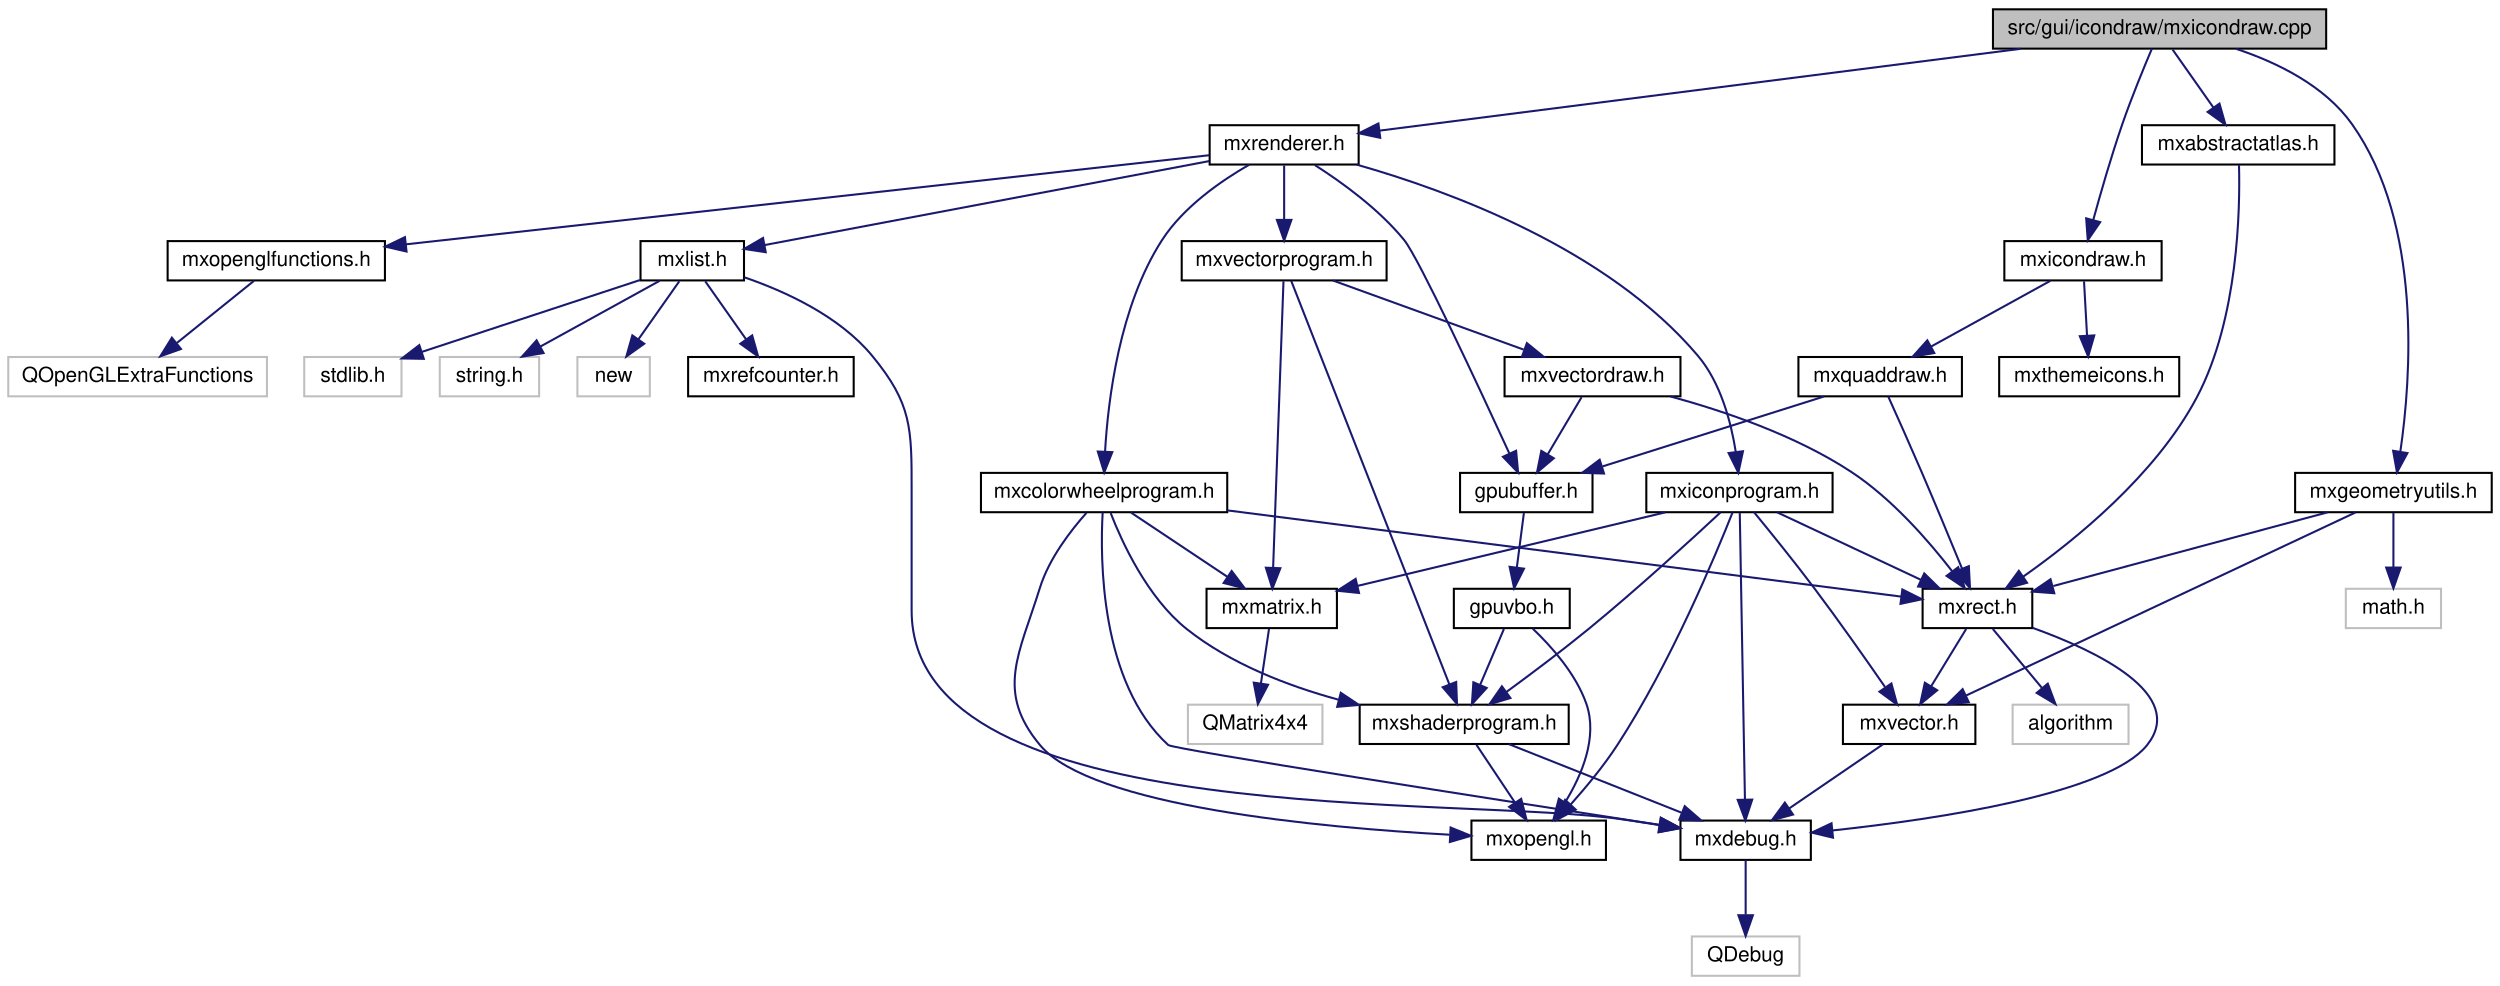
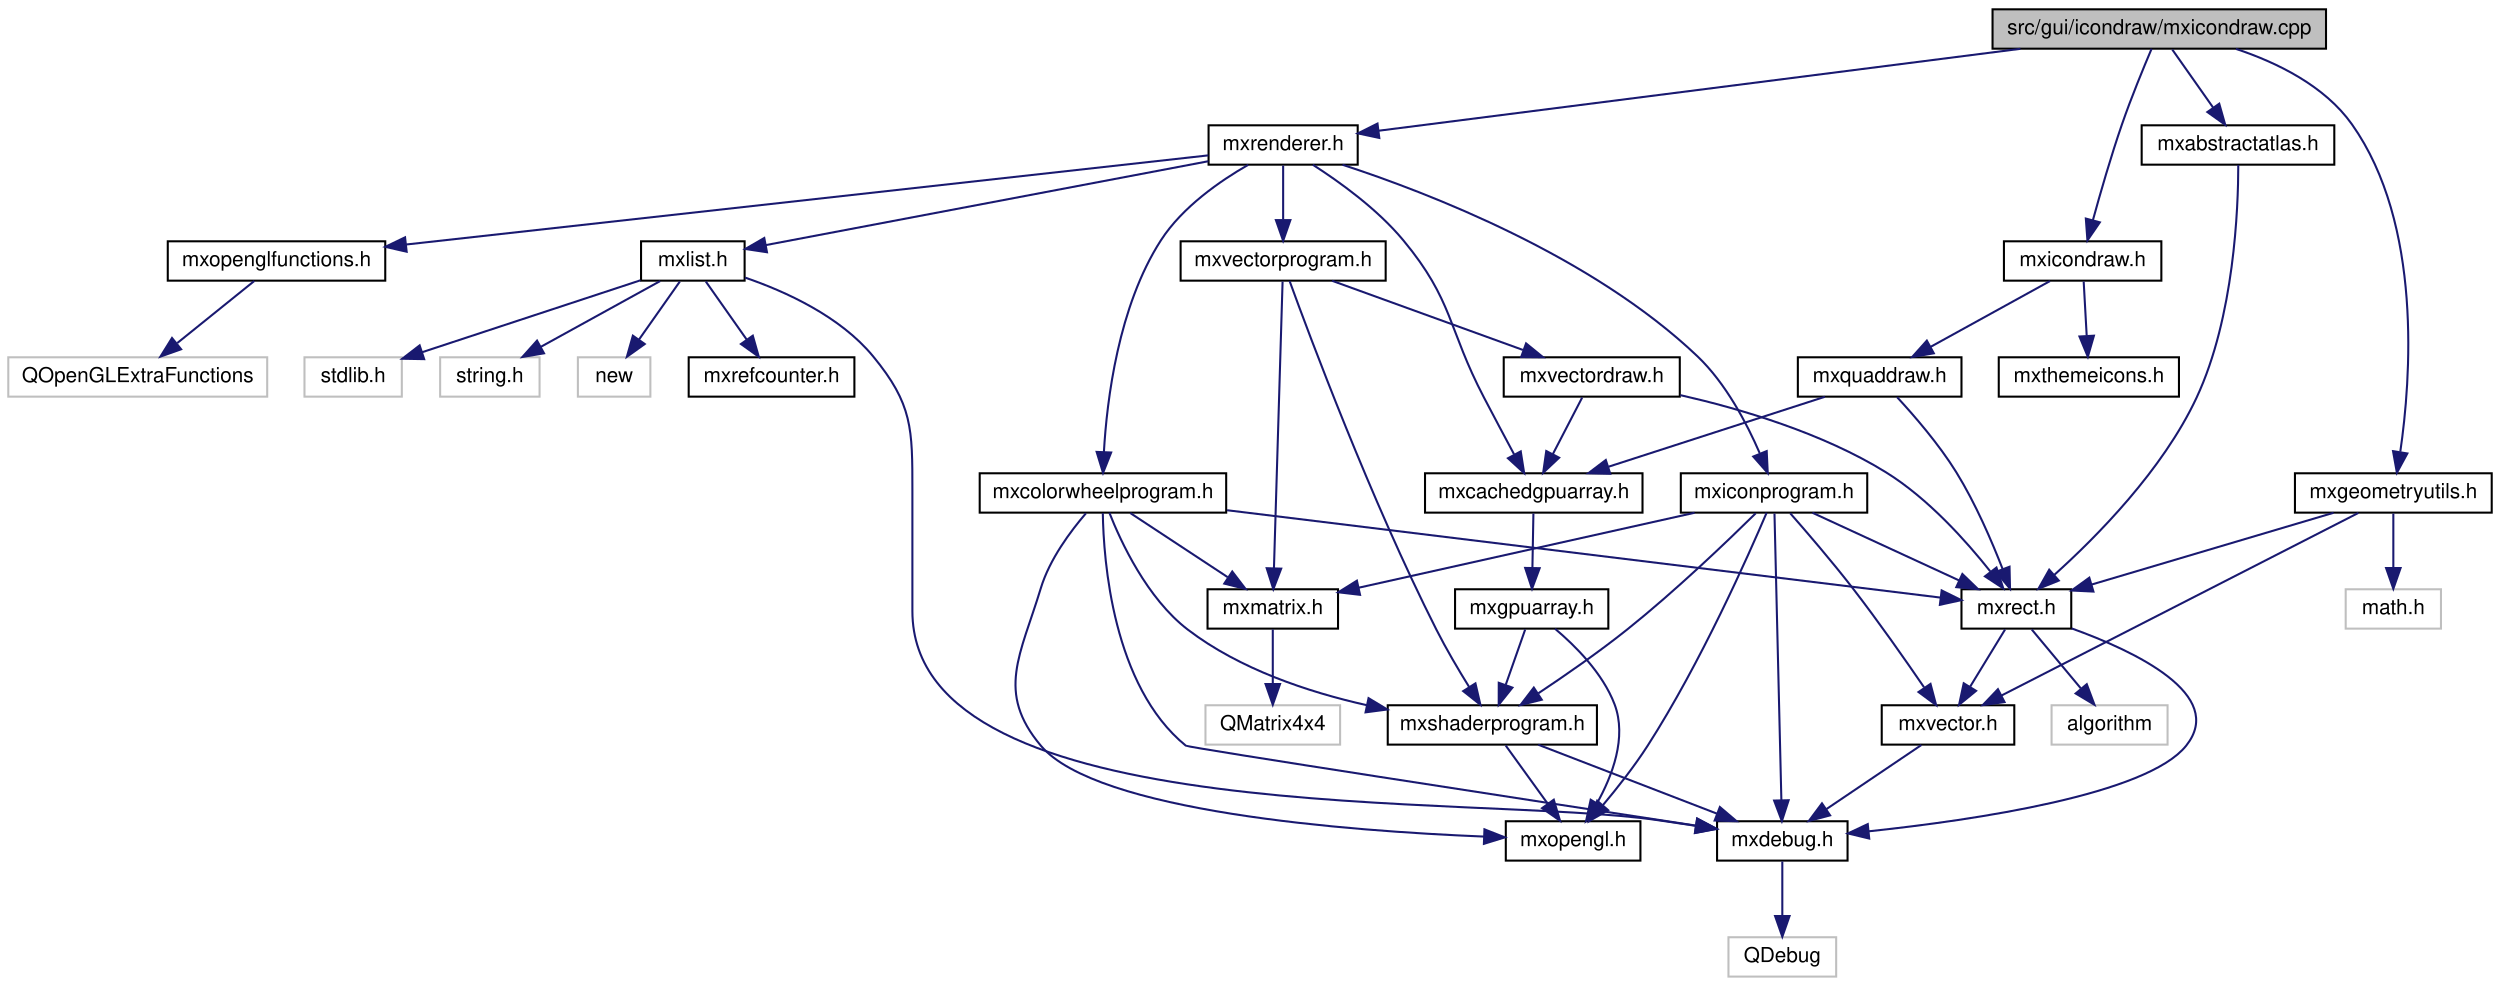
- <svg xmlns="http://www.w3.org/2000/svg" xmlns:xlink="http://www.w3.org/1999/xlink" width="1208pt" height="476pt" viewBox="0.00 0.00 1208.00 476.00">
+ <svg xmlns="http://www.w3.org/2000/svg" xmlns:xlink="http://www.w3.org/1999/xlink" width="1207pt" height="476pt" viewBox="0.00 0.00 1207.00 476.00">
  <g id="graph0" class="graph" transform="scale(1 1) rotate(0) translate(4 472)">
    <g id="node1" class="node">
      <g id="a_node1">
        <a xlink:title=" ">
-           <polygon fill="#bfbfbf" stroke="black" points="959,-448.5 959,-467.5 1120,-467.5 1120,-448.5 959,-448.5" />
-           <text text-anchor="middle" x="1039.5" y="-455.5" font-family="Helvetica,sans-Serif" font-size="10.00">src/gui/icondraw/mxicondraw.cpp</text>
+           <polygon fill="#bfbfbf" stroke="black" points="958,-448.5 958,-467.5 1119,-467.5 1119,-448.5 958,-448.5" />
+           <text text-anchor="middle" x="1038.5" y="-455.5" font-family="Helvetica,sans-Serif" font-size="10.00">src/gui/icondraw/mxicondraw.cpp</text>
        </a>
      </g>
    </g>
    <g id="node2" class="node">
      <g id="a_node2">
        <a xlink:href="mxicondraw_8h.html" target="_top" xlink:title=" ">
-           <polygon fill="none" stroke="black" points="964.5,-336.5 964.5,-355.5 1040.5,-355.5 1040.5,-336.5 964.5,-336.5" />
-           <text text-anchor="middle" x="1002.5" y="-343.5" font-family="Helvetica,sans-Serif" font-size="10.00">mxicondraw.h</text>
+           <polygon fill="none" stroke="black" points="963.5,-336.5 963.5,-355.5 1039.5,-355.5 1039.5,-336.5 963.5,-336.5" />
+           <text text-anchor="middle" x="1001.5" y="-343.5" font-family="Helvetica,sans-Serif" font-size="10.00">mxicondraw.h</text>
        </a>
      </g>
    </g>
    <g id="edge1" class="edge">
-       <path fill="none" stroke="midnightblue" d="M1035.8,-448.47C1031.98,-439.48 1025.95,-424.88 1021.5,-412 1016.16,-396.55 1011.02,-378.7 1007.43,-365.62" />
-       <polygon fill="midnightblue" stroke="midnightblue" points="1010.8,-364.66 1004.81,-355.92 1004.04,-366.48 1010.8,-364.66" />
+       <path fill="none" stroke="midnightblue" d="M1034.8,-448.47C1030.98,-439.48 1024.95,-424.88 1020.5,-412 1015.16,-396.55 1010.02,-378.7 1006.43,-365.62" />
+       <polygon fill="midnightblue" stroke="midnightblue" points="1009.8,-364.66 1003.81,-355.92 1003.04,-366.48 1009.8,-364.66" />
    </g>
    <g id="node14" class="node">
      <g id="a_node14">
        <a xlink:href="mxgeometryutils_8h.html" target="_top" xlink:title=" ">
-           <polygon fill="none" stroke="black" points="1105,-224.5 1105,-243.5 1200,-243.5 1200,-224.5 1105,-224.5" />
-           <text text-anchor="middle" x="1152.5" y="-231.5" font-family="Helvetica,sans-Serif" font-size="10.00">mxgeometryutils.h</text>
+           <polygon fill="none" stroke="black" points="1104,-224.5 1104,-243.5 1199,-243.5 1199,-224.5 1104,-224.5" />
+           <text text-anchor="middle" x="1151.5" y="-231.5" font-family="Helvetica,sans-Serif" font-size="10.00">mxgeometryutils.h</text>
        </a>
      </g>
    </g>
    <g id="edge16" class="edge">
-       <path fill="none" stroke="midnightblue" d="M1076.51,-448.4C1096.34,-441.81 1119.33,-430.59 1132.5,-412 1166.71,-363.71 1160.95,-288.71 1155.86,-253.92" />
-       <polygon fill="midnightblue" stroke="midnightblue" points="1159.27,-253.07 1154.22,-243.75 1152.36,-254.18 1159.27,-253.07" />
+       <path fill="none" stroke="midnightblue" d="M1075.51,-448.4C1095.34,-441.81 1118.33,-430.59 1131.5,-412 1165.71,-363.71 1159.95,-288.71 1154.86,-253.92" />
+       <polygon fill="midnightblue" stroke="midnightblue" points="1158.27,-253.07 1153.22,-243.75 1151.36,-254.18 1158.27,-253.07" />
    </g>
    <g id="node16" class="node">
      <g id="a_node16">
        <a xlink:href="mxrenderer_8h.html" target="_top" xlink:title=" ">
-           <polygon fill="none" stroke="black" points="580.5,-392.5 580.5,-411.5 652.5,-411.5 652.5,-392.5 580.5,-392.5" />
-           <text text-anchor="middle" x="616.5" y="-399.5" font-family="Helvetica,sans-Serif" font-size="10.00">mxrenderer.h</text>
+           <polygon fill="none" stroke="black" points="579.5,-392.5 579.5,-411.5 651.5,-411.5 651.5,-392.5 579.5,-392.5" />
+           <text text-anchor="middle" x="615.5" y="-399.5" font-family="Helvetica,sans-Serif" font-size="10.00">mxrenderer.h</text>
        </a>
      </g>
    </g>
    <g id="edge20" class="edge">
-       <path fill="none" stroke="midnightblue" d="M972.47,-448.44C885.92,-437.39 737.54,-418.45 662.64,-408.89" />
-       <polygon fill="midnightblue" stroke="midnightblue" points="662.93,-405.4 652.57,-407.6 662.05,-412.34 662.93,-405.4" />
+       <path fill="none" stroke="midnightblue" d="M971.47,-448.44C884.92,-437.39 736.54,-418.45 661.64,-408.89" />
+       <polygon fill="midnightblue" stroke="midnightblue" points="661.93,-405.4 651.57,-407.6 661.05,-412.34 661.93,-405.4" />
    </g>
    <g id="node30" class="node">
      <g id="a_node30">
        <a xlink:href="mxabstractatlas_8h.html" target="_top" xlink:title=" ">
-           <polygon fill="none" stroke="black" points="1031,-392.5 1031,-411.5 1124,-411.5 1124,-392.5 1031,-392.5" />
-           <text text-anchor="middle" x="1077.5" y="-399.5" font-family="Helvetica,sans-Serif" font-size="10.00">mxabstractatlas.h</text>
+           <polygon fill="none" stroke="black" points="1030,-392.5 1030,-411.5 1123,-411.5 1123,-392.5 1030,-392.5" />
+           <text text-anchor="middle" x="1076.5" y="-399.5" font-family="Helvetica,sans-Serif" font-size="10.00">mxabstractatlas.h</text>
        </a>
      </g>
    </g>
    <g id="edge50" class="edge">
-       <path fill="none" stroke="midnightblue" d="M1045.77,-448.08C1051.14,-440.46 1059.02,-429.26 1065.58,-419.94" />
-       <polygon fill="midnightblue" stroke="midnightblue" points="1068.45,-421.94 1071.34,-411.75 1062.72,-417.91 1068.45,-421.94" />
+       <path fill="none" stroke="midnightblue" d="M1044.77,-448.08C1050.14,-440.46 1058.02,-429.26 1064.58,-419.94" />
+       <polygon fill="midnightblue" stroke="midnightblue" points="1067.45,-421.94 1070.34,-411.75 1061.72,-417.91 1067.45,-421.94" />
    </g>
    <g id="node3" class="node">
      <g id="a_node3">
        <a xlink:href="mxquaddraw_8h.html" target="_top" xlink:title=" ">
-           <polygon fill="none" stroke="black" points="865,-280.5 865,-299.5 944,-299.5 944,-280.5 865,-280.5" />
-           <text text-anchor="middle" x="904.5" y="-287.5" font-family="Helvetica,sans-Serif" font-size="10.00">mxquaddraw.h</text>
+           <polygon fill="none" stroke="black" points="864,-280.5 864,-299.5 943,-299.5 943,-280.5 864,-280.5" />
+           <text text-anchor="middle" x="903.5" y="-287.5" font-family="Helvetica,sans-Serif" font-size="10.00">mxquaddraw.h</text>
        </a>
      </g>
    </g>
    <g id="edge2" class="edge">
-       <path fill="none" stroke="midnightblue" d="M986.75,-336.32C971.18,-327.74 947.12,-314.49 929.04,-304.52" />
-       <polygon fill="midnightblue" stroke="midnightblue" points="930.65,-301.42 920.21,-299.65 927.28,-307.55 930.65,-301.42" />
+       <path fill="none" stroke="midnightblue" d="M985.75,-336.32C970.18,-327.74 946.12,-314.49 928.04,-304.52" />
+       <polygon fill="midnightblue" stroke="midnightblue" points="929.65,-301.42 919.21,-299.65 926.28,-307.55 929.65,-301.42" />
    </g>
    <g id="node13" class="node">
      <g id="a_node13">
        <a xlink:href="mxthemeicons_8h.html" target="_top" xlink:title=" ">
-           <polygon fill="none" stroke="black" points="962,-280.5 962,-299.5 1049,-299.5 1049,-280.5 962,-280.5" />
-           <text text-anchor="middle" x="1005.5" y="-287.5" font-family="Helvetica,sans-Serif" font-size="10.00">mxthemeicons.h</text>
+           <polygon fill="none" stroke="black" points="961,-280.5 961,-299.5 1048,-299.5 1048,-280.5 961,-280.5" />
+           <text text-anchor="middle" x="1004.5" y="-287.5" font-family="Helvetica,sans-Serif" font-size="10.00">mxthemeicons.h</text>
        </a>
      </g>
    </g>
    <g id="edge15" class="edge">
-       <path fill="none" stroke="midnightblue" d="M1003,-336.08C1003.39,-329.01 1003.95,-318.86 1004.45,-309.99" />
-       <polygon fill="midnightblue" stroke="midnightblue" points="1007.95,-309.93 1005.01,-299.75 1000.96,-309.54 1007.95,-309.93" />
+       <path fill="none" stroke="midnightblue" d="M1002,-336.08C1002.39,-329.01 1002.95,-318.86 1003.45,-309.99" />
+       <polygon fill="midnightblue" stroke="midnightblue" points="1006.95,-309.93 1004.01,-299.75 999.96,-309.54 1006.95,-309.93" />
    </g>
    <g id="node4" class="node">
      <g id="a_node4">
-         <a xlink:href="gpubuffer_8h.html" target="_top" xlink:title=" ">
-           <polygon fill="none" stroke="black" points="701.5,-224.5 701.5,-243.5 765.5,-243.5 765.5,-224.5 701.5,-224.5" />
-           <text text-anchor="middle" x="733.5" y="-231.5" font-family="Helvetica,sans-Serif" font-size="10.00">gpubuffer.h</text>
+         <a xlink:href="mxcachedgpuarray_8h.html" target="_top" xlink:title=" ">
+           <polygon fill="none" stroke="black" points="684,-224.5 684,-243.5 789,-243.5 789,-224.5 684,-224.5" />
+           <text text-anchor="middle" x="736.5" y="-231.5" font-family="Helvetica,sans-Serif" font-size="10.00">mxcachedgpuarray.h</text>
        </a>
      </g>
    </g>
    <g id="edge3" class="edge">
-       <path fill="none" stroke="midnightblue" d="M877.4,-280.44C848.51,-271.32 802.58,-256.81 770.39,-246.65" />
-       <polygon fill="midnightblue" stroke="midnightblue" points="771.06,-243.19 760.47,-243.52 768.95,-249.87 771.06,-243.19" />
+       <path fill="none" stroke="midnightblue" d="M877.04,-280.44C848.82,-271.32 803.96,-256.81 772.53,-246.65" />
+       <polygon fill="midnightblue" stroke="midnightblue" points="773.43,-243.26 762.84,-243.52 771.28,-249.92 773.43,-243.26" />
    </g>
    <g id="node10" class="node">
      <g id="a_node10">
        <a xlink:href="mxrect_8h.html" target="_top" xlink:title=" ">
-           <polygon fill="none" stroke="black" points="925,-168.5 925,-187.5 978,-187.5 978,-168.5 925,-168.5" />
-           <text text-anchor="middle" x="951.5" y="-175.5" font-family="Helvetica,sans-Serif" font-size="10.00">mxrect.h</text>
+           <polygon fill="none" stroke="black" points="943,-168.5 943,-187.5 996,-187.5 996,-168.5 943,-168.5" />
+           <text text-anchor="middle" x="969.5" y="-175.5" font-family="Helvetica,sans-Serif" font-size="10.00">mxrect.h</text>
        </a>
      </g>
    </g>
    <g id="edge10" class="edge">
-       <path fill="none" stroke="midnightblue" d="M908.4,-280.4C912.47,-271.36 919.03,-256.72 924.5,-244 931.28,-228.23 938.75,-210.2 944.11,-197.14" />
-       <polygon fill="midnightblue" stroke="midnightblue" points="947.35,-198.44 947.9,-187.86 940.87,-195.79 947.35,-198.44" />
+       <path fill="none" stroke="midnightblue" d="M911.92,-280.24C919.97,-271.55 932.09,-257.59 940.5,-244 949.73,-229.07 957.65,-210.7 962.86,-197.3" />
+       <polygon fill="midnightblue" stroke="midnightblue" points="966.2,-198.38 966.44,-187.78 959.65,-195.91 966.2,-198.38" />
    </g>
    <g id="node5" class="node">
      <g id="a_node5">
-         <a xlink:href="gpuvbo_8h.html" target="_top" xlink:title=" ">
-           <polygon fill="none" stroke="black" points="698.5,-168.5 698.5,-187.5 754.5,-187.5 754.5,-168.5 698.5,-168.5" />
-           <text text-anchor="middle" x="726.5" y="-175.5" font-family="Helvetica,sans-Serif" font-size="10.00">gpuvbo.h</text>
+         <a xlink:href="mxgpuarray_8h.html" target="_top" xlink:title=" ">
+           <polygon fill="none" stroke="black" points="698.5,-168.5 698.5,-187.5 772.5,-187.5 772.5,-168.5 698.5,-168.5" />
+           <text text-anchor="middle" x="735.5" y="-175.5" font-family="Helvetica,sans-Serif" font-size="10.00">mxgpuarray.h</text>
        </a>
      </g>
    </g>
    <g id="edge4" class="edge">
-       <path fill="none" stroke="midnightblue" d="M732.34,-224.08C731.42,-216.93 730.08,-206.64 728.92,-197.69" />
-       <polygon fill="midnightblue" stroke="midnightblue" points="732.39,-197.22 727.63,-187.75 725.45,-198.12 732.39,-197.22" />
+       <path fill="none" stroke="midnightblue" d="M736.33,-224.08C736.2,-217.01 736.02,-206.86 735.85,-197.99" />
+       <polygon fill="midnightblue" stroke="midnightblue" points="739.35,-197.68 735.66,-187.75 732.35,-197.81 739.35,-197.68" />
    </g>
    <g id="node6" class="node">
      <g id="a_node6">
        <a xlink:href="mxopengl_8h.html" target="_top" xlink:title=" ">
-           <polygon fill="none" stroke="black" points="707,-56.5 707,-75.5 772,-75.5 772,-56.5 707,-56.5" />
-           <text text-anchor="middle" x="739.5" y="-63.5" font-family="Helvetica,sans-Serif" font-size="10.00">mxopengl.h</text>
+           <polygon fill="none" stroke="black" points="723,-56.5 723,-75.5 788,-75.5 788,-56.5 723,-56.5" />
+           <text text-anchor="middle" x="755.5" y="-63.5" font-family="Helvetica,sans-Serif" font-size="10.00">mxopengl.h</text>
        </a>
      </g>
    </g>
    <g id="edge5" class="edge">
-       <path fill="none" stroke="midnightblue" d="M736.66,-168.19C745.41,-159.87 757.4,-146.54 762.5,-132 768.18,-115.82 760.3,-97.4 752.26,-84.31" />
-       <polygon fill="midnightblue" stroke="midnightblue" points="755.05,-82.18 746.57,-75.83 749.23,-86.08 755.05,-82.18" />
+       <path fill="none" stroke="midnightblue" d="M746.77,-168.43C756.47,-160.27 769.78,-147.05 775.5,-132 781.58,-116.01 774.38,-97.31 766.97,-84.08" />
+       <polygon fill="midnightblue" stroke="midnightblue" points="769.95,-82.23 761.74,-75.53 763.98,-85.89 769.95,-82.23" />
    </g>
    <g id="node7" class="node">
      <g id="a_node7">
        <a xlink:href="mxshaderprogram_8h.html" target="_top" xlink:title=" ">
-           <polygon fill="none" stroke="black" points="653,-112.5 653,-131.5 754,-131.5 754,-112.5 653,-112.5" />
-           <text text-anchor="middle" x="703.5" y="-119.5" font-family="Helvetica,sans-Serif" font-size="10.00">mxshaderprogram.h</text>
+           <polygon fill="none" stroke="black" points="666,-112.5 666,-131.5 767,-131.5 767,-112.5 666,-112.5" />
+           <text text-anchor="middle" x="716.5" y="-119.5" font-family="Helvetica,sans-Serif" font-size="10.00">mxshaderprogram.h</text>
        </a>
      </g>
    </g>
    <g id="edge6" class="edge">
-       <path fill="none" stroke="midnightblue" d="M722.7,-168.08C719.59,-160.77 715.08,-150.18 711.21,-141.1" />
-       <polygon fill="midnightblue" stroke="midnightblue" points="714.37,-139.58 707.23,-131.75 707.93,-142.32 714.37,-139.58" />
+       <path fill="none" stroke="midnightblue" d="M732.36,-168.08C729.82,-160.85 726.14,-150.41 722.97,-141.4" />
+       <polygon fill="midnightblue" stroke="midnightblue" points="726.2,-140.02 719.58,-131.75 719.6,-142.35 726.2,-140.02" />
    </g>
    <g id="edge9" class="edge">
-       <path fill="none" stroke="midnightblue" d="M709.44,-112.08C714.48,-104.53 721.84,-93.49 728.01,-84.23" />
-       <polygon fill="midnightblue" stroke="midnightblue" points="731.03,-86.01 733.67,-75.75 725.21,-82.13 731.03,-86.01" />
+       <path fill="none" stroke="midnightblue" d="M722.94,-112.08C728.45,-104.46 736.53,-93.26 743.26,-83.94" />
+       <polygon fill="midnightblue" stroke="midnightblue" points="746.16,-85.91 749.18,-75.75 740.49,-81.81 746.16,-85.91" />
    </g>
    <g id="node8" class="node">
      <g id="a_node8">
        <a xlink:href="mxdebug_8h.html" target="_top" xlink:title=" ">
-           <polygon fill="none" stroke="black" points="808,-56.5 808,-75.5 871,-75.5 871,-56.5 808,-56.5" />
-           <text text-anchor="middle" x="839.5" y="-63.5" font-family="Helvetica,sans-Serif" font-size="10.00">mxdebug.h</text>
+           <polygon fill="none" stroke="black" points="825,-56.5 825,-75.5 888,-75.5 888,-56.5 825,-56.5" />
+           <text text-anchor="middle" x="856.5" y="-63.5" font-family="Helvetica,sans-Serif" font-size="10.00">mxdebug.h</text>
        </a>
      </g>
    </g>
    <g id="edge7" class="edge">
-       <path fill="none" stroke="midnightblue" d="M725.05,-112.44C747.53,-103.52 782.99,-89.44 808.48,-79.32" />
-       <polygon fill="midnightblue" stroke="midnightblue" points="810.05,-82.46 818.05,-75.52 807.47,-75.95 810.05,-82.46" />
+       <path fill="none" stroke="midnightblue" d="M738.68,-112.44C761.93,-103.48 798.65,-89.31 824.92,-79.18" />
+       <polygon fill="midnightblue" stroke="midnightblue" points="826.35,-82.38 834.42,-75.52 823.83,-75.85 826.35,-82.38" />
    </g>
    <g id="node9" class="node">
      <g id="a_node9">
        <a xlink:title=" ">
-           <polygon fill="none" stroke="#bfbfbf" points="813.5,-0.5 813.5,-19.5 865.5,-19.5 865.5,-0.5 813.5,-0.5" />
-           <text text-anchor="middle" x="839.5" y="-7.5" font-family="Helvetica,sans-Serif" font-size="10.00">QDebug</text>
+           <polygon fill="none" stroke="#bfbfbf" points="830.5,-0.5 830.5,-19.5 882.5,-19.5 882.5,-0.5 830.5,-0.5" />
+           <text text-anchor="middle" x="856.5" y="-7.5" font-family="Helvetica,sans-Serif" font-size="10.00">QDebug</text>
        </a>
      </g>
    </g>
    <g id="edge8" class="edge">
-       <path fill="none" stroke="midnightblue" d="M839.5,-56.08C839.5,-49.01 839.5,-38.86 839.5,-29.99" />
-       <polygon fill="midnightblue" stroke="midnightblue" points="843,-29.75 839.5,-19.75 836,-29.75 843,-29.75" />
+       <path fill="none" stroke="midnightblue" d="M856.5,-56.08C856.5,-49.01 856.5,-38.86 856.5,-29.99" />
+       <polygon fill="midnightblue" stroke="midnightblue" points="860,-29.75 856.5,-19.75 853,-29.75 860,-29.75" />
    </g>
    <g id="edge11" class="edge">
-       <path fill="none" stroke="midnightblue" d="M978.2,-168.6C1008.99,-157.52 1052.99,-136.53 1033.5,-112 1014.89,-88.57 932.77,-76.26 881.52,-70.73" />
-       <polygon fill="midnightblue" stroke="midnightblue" points="881.71,-67.23 871.4,-69.69 880.99,-74.2 881.71,-67.23" />
+       <path fill="none" stroke="midnightblue" d="M996.21,-168.59C1026.99,-157.51 1071.01,-136.52 1051.5,-112 1032.73,-88.41 949.8,-76.12 898.32,-70.66" />
+       <polygon fill="midnightblue" stroke="midnightblue" points="898.46,-67.15 888.16,-69.62 897.75,-74.12 898.46,-67.15" />
    </g>
    <g id="node11" class="node">
      <g id="a_node11">
        <a xlink:href="mxvector_8h.html" target="_top" xlink:title=" ">
-           <polygon fill="none" stroke="black" points="886.5,-112.5 886.5,-131.5 950.5,-131.5 950.5,-112.5 886.5,-112.5" />
-           <text text-anchor="middle" x="918.5" y="-119.5" font-family="Helvetica,sans-Serif" font-size="10.00">mxvector.h</text>
+           <polygon fill="none" stroke="black" points="904.5,-112.5 904.5,-131.5 968.5,-131.5 968.5,-112.5 904.5,-112.5" />
+           <text text-anchor="middle" x="936.5" y="-119.5" font-family="Helvetica,sans-Serif" font-size="10.00">mxvector.h</text>
        </a>
      </g>
    </g>
    <g id="edge12" class="edge">
-       <path fill="none" stroke="midnightblue" d="M946.05,-168.08C941.49,-160.61 934.83,-149.72 929.21,-140.52" />
-       <polygon fill="midnightblue" stroke="midnightblue" points="932.05,-138.46 923.85,-131.75 926.08,-142.11 932.05,-138.46" />
+       <path fill="none" stroke="midnightblue" d="M964.05,-168.08C959.49,-160.61 952.83,-149.72 947.21,-140.52" />
+       <polygon fill="midnightblue" stroke="midnightblue" points="950.05,-138.46 941.85,-131.75 944.08,-142.11 950.05,-138.46" />
    </g>
    <g id="node12" class="node">
      <g id="a_node12">
        <a xlink:title=" ">
-           <polygon fill="none" stroke="#bfbfbf" points="968.5,-112.5 968.5,-131.5 1024.5,-131.5 1024.5,-112.5 968.5,-112.5" />
-           <text text-anchor="middle" x="996.5" y="-119.5" font-family="Helvetica,sans-Serif" font-size="10.00">algorithm</text>
+           <polygon fill="none" stroke="#bfbfbf" points="986.5,-112.5 986.5,-131.5 1042.5,-131.5 1042.5,-112.5 986.5,-112.5" />
+           <text text-anchor="middle" x="1014.5" y="-119.5" font-family="Helvetica,sans-Serif" font-size="10.00">algorithm</text>
        </a>
      </g>
    </g>
    <g id="edge14" class="edge">
-       <path fill="none" stroke="midnightblue" d="M958.93,-168.08C965.35,-160.38 974.81,-149.03 982.62,-139.65" />
-       <polygon fill="midnightblue" stroke="midnightblue" points="985.49,-141.67 989.21,-131.75 980.12,-137.19 985.49,-141.67" />
+       <path fill="none" stroke="midnightblue" d="M976.93,-168.08C983.35,-160.38 992.81,-149.03 1000.62,-139.65" />
+       <polygon fill="midnightblue" stroke="midnightblue" points="1003.49,-141.67 1007.21,-131.75 998.12,-137.19 1003.49,-141.67" />
    </g>
    <g id="edge13" class="edge">
-       <path fill="none" stroke="midnightblue" d="M905.81,-112.32C893.6,-103.98 874.92,-91.21 860.5,-81.35" />
-       <polygon fill="midnightblue" stroke="midnightblue" points="862.39,-78.41 852.16,-75.65 858.44,-84.19 862.39,-78.41" />
+       <path fill="none" stroke="midnightblue" d="M923.65,-112.32C911.28,-103.98 892.37,-91.21 877.76,-81.35" />
+       <polygon fill="midnightblue" stroke="midnightblue" points="879.57,-78.35 869.32,-75.65 875.65,-84.15 879.57,-78.35" />
    </g>
    <g id="edge18" class="edge">
-       <path fill="none" stroke="midnightblue" d="M1120.65,-224.44C1084.63,-214.77 1026.07,-199.03 988.17,-188.85" />
-       <polygon fill="midnightblue" stroke="midnightblue" points="988.63,-185.35 978.06,-186.14 986.81,-192.11 988.63,-185.35" />
+       <path fill="none" stroke="midnightblue" d="M1122.66,-224.44C1091.01,-215.05 1040.13,-199.95 1005.78,-189.77" />
+       <polygon fill="midnightblue" stroke="midnightblue" points="1006.71,-186.39 996.13,-186.9 1004.72,-193.1 1006.71,-186.39" />
    </g>
    <g id="edge17" class="edge">
-       <path fill="none" stroke="midnightblue" d="M1134.14,-224.37C1093.21,-205.13 994.33,-158.65 946.01,-135.93" />
-       <polygon fill="midnightblue" stroke="midnightblue" points="947.32,-132.68 936.78,-131.59 944.34,-139.01 947.32,-132.68" />
+       <path fill="none" stroke="midnightblue" d="M1134.63,-224.37C1097.19,-205.21 1006.93,-159.04 962.33,-136.22" />
+       <polygon fill="midnightblue" stroke="midnightblue" points="963.79,-133.03 953.29,-131.59 960.6,-139.26 963.79,-133.03" />
    </g>
    <g id="node15" class="node">
      <g id="a_node15">
        <a xlink:title=" ">
-           <polygon fill="none" stroke="#bfbfbf" points="1129.5,-168.5 1129.5,-187.5 1175.5,-187.5 1175.5,-168.5 1129.5,-168.5" />
-           <text text-anchor="middle" x="1152.5" y="-175.5" font-family="Helvetica,sans-Serif" font-size="10.00">math.h</text>
+           <polygon fill="none" stroke="#bfbfbf" points="1128.5,-168.5 1128.5,-187.5 1174.5,-187.5 1174.5,-168.5 1128.5,-168.5" />
+           <text text-anchor="middle" x="1151.5" y="-175.5" font-family="Helvetica,sans-Serif" font-size="10.00">math.h</text>
        </a>
      </g>
    </g>
    <g id="edge19" class="edge">
-       <path fill="none" stroke="midnightblue" d="M1152.5,-224.08C1152.5,-217.01 1152.5,-206.86 1152.5,-197.99" />
-       <polygon fill="midnightblue" stroke="midnightblue" points="1156,-197.75 1152.5,-187.75 1149,-197.75 1156,-197.75" />
+       <path fill="none" stroke="midnightblue" d="M1151.5,-224.08C1151.5,-217.01 1151.5,-206.86 1151.5,-197.99" />
+       <polygon fill="midnightblue" stroke="midnightblue" points="1155,-197.75 1151.5,-187.75 1148,-197.75 1155,-197.75" />
    </g>
    <g id="edge42" class="edge">
-       <path fill="none" stroke="midnightblue" d="M631.39,-392.2C644.13,-384.08 662.28,-371.03 674.5,-356 681.52,-347.36 710.75,-284.6 725.26,-253.03" />
-       <polygon fill="midnightblue" stroke="midnightblue" points="728.58,-254.19 729.56,-243.64 722.21,-251.28 728.58,-254.19" />
+       <path fill="none" stroke="midnightblue" d="M629.82,-392.46C642.53,-384.32 660.97,-371.11 673.5,-356 697.74,-326.78 694.9,-313.64 712.5,-280 717.23,-270.96 722.56,-260.95 726.99,-252.67" />
+       <polygon fill="midnightblue" stroke="midnightblue" points="730.21,-254.07 731.86,-243.61 724.05,-250.76 730.21,-254.07" />
    </g>
    <g id="node17" class="node">
      <g id="a_node17">
        <a xlink:href="mxopenglfunctions_8h.html" target="_top" xlink:title=" ">
          <polygon fill="none" stroke="black" points="77,-336.5 77,-355.5 182,-355.5 182,-336.5 77,-336.5" />
          <text text-anchor="middle" x="129.5" y="-343.5" font-family="Helvetica,sans-Serif" font-size="10.00">mxopenglfunctions.h</text>
        </a>
      </g>
    </g>
    <g id="edge21" class="edge">
-       <path fill="none" stroke="midnightblue" d="M580.29,-396.99C497.84,-387.84 295.27,-365.38 192.09,-353.94" />
-       <polygon fill="midnightblue" stroke="midnightblue" points="192.44,-350.46 182.12,-352.83 191.67,-357.42 192.44,-350.46" />
+       <path fill="none" stroke="midnightblue" d="M579.37,-396.99C497.08,-387.84 294.93,-365.38 191.96,-353.94" />
+       <polygon fill="midnightblue" stroke="midnightblue" points="192.34,-350.46 182.01,-352.83 191.56,-357.42 192.34,-350.46" />
    </g>
    <g id="node19" class="node">
      <g id="a_node19">
        <a xlink:href="mxcolorwheelprogram_8h.html" target="_top" xlink:title=" ">
-           <polygon fill="none" stroke="black" points="470,-224.5 470,-243.5 589,-243.5 589,-224.5 470,-224.5" />
-           <text text-anchor="middle" x="529.5" y="-231.5" font-family="Helvetica,sans-Serif" font-size="10.00">mxcolorwheelprogram.h</text>
+           <polygon fill="none" stroke="black" points="469,-224.5 469,-243.5 588,-243.5 588,-224.5 469,-224.5" />
+           <text text-anchor="middle" x="528.5" y="-231.5" font-family="Helvetica,sans-Serif" font-size="10.00">mxcolorwheelprogram.h</text>
        </a>
      </g>
    </g>
    <g id="edge23" class="edge">
-       <path fill="none" stroke="midnightblue" d="M599.65,-392.44C586.19,-384.72 567.91,-372.13 557.5,-356 536.91,-324.11 531.4,-278.86 529.96,-253.71" />
-       <polygon fill="midnightblue" stroke="midnightblue" points="533.46,-253.53 529.55,-243.68 526.46,-253.82 533.46,-253.53" />
+       <path fill="none" stroke="midnightblue" d="M598.65,-392.44C585.19,-384.72 566.91,-372.13 556.5,-356 535.91,-324.11 530.4,-278.86 528.96,-253.71" />
+       <polygon fill="midnightblue" stroke="midnightblue" points="532.46,-253.53 528.55,-243.68 525.46,-253.82 532.46,-253.53" />
    </g>
    <g id="node22" class="node">
      <g id="a_node22">
        <a xlink:href="mxvectorprogram_8h.html" target="_top" xlink:title=" ">
-           <polygon fill="none" stroke="black" points="567,-336.5 567,-355.5 666,-355.5 666,-336.5 567,-336.5" />
-           <text text-anchor="middle" x="616.5" y="-343.5" font-family="Helvetica,sans-Serif" font-size="10.00">mxvectorprogram.h</text>
+           <polygon fill="none" stroke="black" points="566,-336.5 566,-355.5 665,-355.5 665,-336.5 566,-336.5" />
+           <text text-anchor="middle" x="615.5" y="-343.5" font-family="Helvetica,sans-Serif" font-size="10.00">mxvectorprogram.h</text>
        </a>
      </g>
    </g>
    <g id="edge30" class="edge">
-       <path fill="none" stroke="midnightblue" d="M616.5,-392.08C616.5,-385.01 616.5,-374.86 616.5,-365.99" />
-       <polygon fill="midnightblue" stroke="midnightblue" points="620,-365.75 616.5,-355.75 613,-365.75 620,-365.75" />
+       <path fill="none" stroke="midnightblue" d="M615.5,-392.08C615.5,-385.01 615.5,-374.86 615.5,-365.99" />
+       <polygon fill="midnightblue" stroke="midnightblue" points="619,-365.75 615.5,-355.75 612,-365.75 619,-365.75" />
    </g>
    <g id="node24" class="node">
      <g id="a_node24">
        <a xlink:href="mxlist_8h.html" target="_top" xlink:title=" ">
          <polygon fill="none" stroke="black" points="305.5,-336.5 305.5,-355.5 355.5,-355.5 355.5,-336.5 305.5,-336.5" />
          <text text-anchor="middle" x="330.5" y="-343.5" font-family="Helvetica,sans-Serif" font-size="10.00">mxlist.h</text>
        </a>
      </g>
    </g>
    <g id="edge36" class="edge">
-       <path fill="none" stroke="midnightblue" d="M580.28,-394.16C524.92,-383.71 419.98,-363.89 365.42,-353.59" />
-       <polygon fill="midnightblue" stroke="midnightblue" points="366,-350.14 355.52,-351.72 364.7,-357.02 366,-350.14" />
+       <path fill="none" stroke="midnightblue" d="M579.4,-394.16C524.38,-383.74 420.2,-364 365.71,-353.67" />
+       <polygon fill="midnightblue" stroke="midnightblue" points="366.3,-350.22 355.82,-351.8 364.99,-357.1 366.3,-350.22" />
    </g>
    <g id="node29" class="node">
      <g id="a_node29">
        <a xlink:href="mxiconprogram_8h.html" target="_top" xlink:title=" ">
-           <polygon fill="none" stroke="black" points="791.5,-224.5 791.5,-243.5 881.5,-243.5 881.5,-224.5 791.5,-224.5" />
-           <text text-anchor="middle" x="836.5" y="-231.5" font-family="Helvetica,sans-Serif" font-size="10.00">mxiconprogram.h</text>
+           <polygon fill="none" stroke="black" points="807.5,-224.5 807.5,-243.5 897.5,-243.5 897.5,-224.5 807.5,-224.5" />
+           <text text-anchor="middle" x="852.5" y="-231.5" font-family="Helvetica,sans-Serif" font-size="10.00">mxiconprogram.h</text>
        </a>
      </g>
    </g>
    <g id="edge43" class="edge">
-       <path fill="none" stroke="midnightblue" d="M651.48,-392.47C696.14,-379.8 772.85,-351.73 816.5,-300 827.55,-286.9 832.5,-267.75 834.72,-253.63" />
-       <polygon fill="midnightblue" stroke="midnightblue" points="838.2,-253.95 835.97,-243.59 831.26,-253.08 838.2,-253.95" />
+       <path fill="none" stroke="midnightblue" d="M644.15,-392.46C686.07,-378.76 764.63,-348.39 815.5,-300 829.29,-286.88 839.42,-267.46 845.56,-253.27" />
+       <polygon fill="midnightblue" stroke="midnightblue" points="848.96,-254.21 849.47,-243.62 842.47,-251.58 848.96,-254.21" />
    </g>
    <g id="node18" class="node">
      <g id="a_node18">
        <a xlink:title=" ">
          <polygon fill="none" stroke="#bfbfbf" points="0,-280.5 0,-299.5 125,-299.5 125,-280.5 0,-280.5" />
          <text text-anchor="middle" x="62.5" y="-287.5" font-family="Helvetica,sans-Serif" font-size="10.00">QOpenGLExtraFunctions</text>
        </a>
      </g>
    </g>
    <g id="edge22" class="edge">
      <path fill="none" stroke="midnightblue" d="M118.74,-336.32C108.73,-328.26 93.61,-316.08 81.57,-306.37" />
      <polygon fill="midnightblue" stroke="midnightblue" points="83.44,-303.38 73.46,-299.83 79.05,-308.83 83.44,-303.38" />
    </g>
    <g id="edge25" class="edge">
-       <path fill="none" stroke="midnightblue" d="M521.02,-224.23C513.45,-215.75 502.9,-202.13 498.5,-188 488.47,-155.75 476.92,-137.98 498.5,-112 523.18,-82.29 634,-72.09 696.42,-68.67" />
-       <polygon fill="midnightblue" stroke="midnightblue" points="696.93,-72.14 706.74,-68.14 696.57,-65.15 696.93,-72.14" />
+       <path fill="none" stroke="midnightblue" d="M520.29,-224.18C512.96,-215.66 502.74,-202.02 498.5,-188 488.71,-155.67 476.77,-137.86 498.5,-112 525.33,-80.07 646.54,-70.79 712.47,-68.1" />
+       <polygon fill="midnightblue" stroke="midnightblue" points="712.69,-71.59 722.55,-67.72 712.43,-64.6 712.69,-71.59" />
    </g>
    <g id="edge26" class="edge">
-       <path fill="none" stroke="midnightblue" d="M532.68,-224.07C538.1,-210.11 550.41,-183.17 569.5,-168 590.52,-151.29 618.06,-140.65 642.69,-133.93" />
-       <polygon fill="midnightblue" stroke="midnightblue" points="643.87,-137.24 652.69,-131.37 642.13,-130.46 643.87,-137.24" />
+       <path fill="none" stroke="midnightblue" d="M531.6,-224.46C537.07,-210.55 549.78,-183.07 569.5,-168 594.44,-148.94 627.5,-137.89 655.95,-131.52" />
+       <polygon fill="midnightblue" stroke="midnightblue" points="656.73,-134.93 665.8,-129.46 655.29,-128.08 656.73,-134.93" />
    </g>
    <g id="edge24" class="edge">
-       <path fill="none" stroke="midnightblue" d="M528.81,-224.4C527.54,-202.12 527.51,-142.12 560.5,-112 562.69,-110 720.68,-85.36 797.91,-73.41" />
-       <polygon fill="midnightblue" stroke="midnightblue" points="798.45,-76.87 807.8,-71.88 797.38,-69.95 798.45,-76.87" />
+       <path fill="none" stroke="midnightblue" d="M528.44,-224.25C528.79,-201.59 533.16,-140.78 568.5,-112 569.69,-111.03 734.94,-85.62 814.56,-73.42" />
+       <polygon fill="midnightblue" stroke="midnightblue" points="815.38,-76.83 824.74,-71.86 814.32,-69.91 815.38,-76.83" />
    </g>
    <g id="edge29" class="edge">
-       <path fill="none" stroke="midnightblue" d="M589.07,-225.38C677.63,-214.04 841.44,-193.08 914.57,-183.73" />
-       <polygon fill="midnightblue" stroke="midnightblue" points="915.21,-187.17 924.68,-182.43 914.32,-180.23 915.21,-187.17" />
+       <path fill="none" stroke="midnightblue" d="M588.43,-225.66C681.22,-214.3 856.84,-192.8 932.88,-183.48" />
+       <polygon fill="midnightblue" stroke="midnightblue" points="933.43,-186.94 942.93,-182.25 932.57,-180 933.43,-186.94" />
    </g>
    <g id="node20" class="node">
      <g id="a_node20">
        <a xlink:href="mxmatrix_8h.html" target="_top" xlink:title=" ">
          <polygon fill="none" stroke="black" points="579,-168.5 579,-187.5 642,-187.5 642,-168.5 579,-168.5" />
          <text text-anchor="middle" x="610.5" y="-175.5" font-family="Helvetica,sans-Serif" font-size="10.00">mxmatrix.h</text>
        </a>
      </g>
    </g>
    <g id="edge27" class="edge">
-       <path fill="none" stroke="midnightblue" d="M542.51,-224.32C555.03,-215.98 574.18,-203.21 588.97,-193.35" />
-       <polygon fill="midnightblue" stroke="midnightblue" points="591.14,-196.11 597.52,-187.65 587.26,-190.29 591.14,-196.11" />
+       <path fill="none" stroke="midnightblue" d="M541.67,-224.32C554.35,-215.98 573.73,-203.21 588.71,-193.35" />
+       <polygon fill="midnightblue" stroke="midnightblue" points="590.93,-196.08 597.36,-187.65 587.08,-190.23 590.93,-196.08" />
    </g>
    <g id="node21" class="node">
      <g id="a_node21">
        <a xlink:title=" ">
-           <polygon fill="none" stroke="#bfbfbf" points="570,-112.5 570,-131.5 635,-131.5 635,-112.5 570,-112.5" />
-           <text text-anchor="middle" x="602.5" y="-119.5" font-family="Helvetica,sans-Serif" font-size="10.00">QMatrix4x4</text>
+           <polygon fill="none" stroke="#bfbfbf" points="578,-112.5 578,-131.5 643,-131.5 643,-112.5 578,-112.5" />
+           <text text-anchor="middle" x="610.5" y="-119.5" font-family="Helvetica,sans-Serif" font-size="10.00">QMatrix4x4</text>
        </a>
      </g>
    </g>
    <g id="edge28" class="edge">
-       <path fill="none" stroke="midnightblue" d="M609.18,-168.08C608.12,-160.93 606.59,-150.64 605.27,-141.69" />
-       <polygon fill="midnightblue" stroke="midnightblue" points="608.72,-141.13 603.8,-131.75 601.8,-142.16 608.72,-141.13" />
+       <path fill="none" stroke="midnightblue" d="M610.5,-168.08C610.5,-161.01 610.5,-150.86 610.5,-141.99" />
+       <polygon fill="midnightblue" stroke="midnightblue" points="614,-141.75 610.5,-131.75 607,-141.75 614,-141.75" />
    </g>
    <g id="edge31" class="edge">
-       <path fill="none" stroke="midnightblue" d="M619.91,-336.3C632.77,-303.49 678.46,-186.88 696.3,-141.38" />
-       <polygon fill="midnightblue" stroke="midnightblue" points="699.63,-142.47 700.02,-131.88 693.11,-139.92 699.63,-142.47" />
+       <path fill="none" stroke="midnightblue" d="M618.62,-336.33C628.08,-310.29 657.78,-230.71 689.5,-168 694.23,-158.65 700.16,-148.62 705.25,-140.41" />
+       <polygon fill="midnightblue" stroke="midnightblue" points="708.34,-142.07 710.73,-131.75 702.43,-138.33 708.34,-142.07" />
    </g>
    <g id="edge32" class="edge">
-       <path fill="none" stroke="midnightblue" d="M616.18,-336.08C615.23,-309.95 612.46,-233.21 611.17,-197.58" />
-       <polygon fill="midnightblue" stroke="midnightblue" points="614.67,-197.44 610.81,-187.57 607.67,-197.69 614.67,-197.44" />
+       <path fill="none" stroke="midnightblue" d="M615.23,-336.08C614.44,-309.95 612.13,-233.21 611.06,-197.58" />
+       <polygon fill="midnightblue" stroke="midnightblue" points="614.56,-197.46 610.76,-187.57 607.56,-197.67 614.56,-197.46" />
    </g>
    <g id="node23" class="node">
      <g id="a_node23">
        <a xlink:href="mxvectordraw_8h.html" target="_top" xlink:title=" ">
-           <polygon fill="none" stroke="black" points="723,-280.5 723,-299.5 808,-299.5 808,-280.5 723,-280.5" />
-           <text text-anchor="middle" x="765.5" y="-287.5" font-family="Helvetica,sans-Serif" font-size="10.00">mxvectordraw.h</text>
+           <polygon fill="none" stroke="black" points="722,-280.5 722,-299.5 807,-299.5 807,-280.5 722,-280.5" />
+           <text text-anchor="middle" x="764.5" y="-287.5" font-family="Helvetica,sans-Serif" font-size="10.00">mxvectordraw.h</text>
        </a>
      </g>
    </g>
    <g id="edge33" class="edge">
-       <path fill="none" stroke="midnightblue" d="M640.11,-336.44C664.96,-327.44 704.27,-313.19 732.25,-303.05" />
-       <polygon fill="midnightblue" stroke="midnightblue" points="733.79,-306.21 742,-299.52 731.41,-299.63 733.79,-306.21" />
+       <path fill="none" stroke="midnightblue" d="M639.11,-336.44C663.96,-327.44 703.27,-313.19 731.25,-303.05" />
+       <polygon fill="midnightblue" stroke="midnightblue" points="732.79,-306.21 741,-299.52 730.41,-299.63 732.79,-306.21" />
    </g>
    <g id="edge34" class="edge">
-       <path fill="none" stroke="midnightblue" d="M760.22,-280.08C755.79,-272.61 749.34,-261.72 743.88,-252.52" />
-       <polygon fill="midnightblue" stroke="midnightblue" points="746.79,-250.57 738.69,-243.75 740.77,-254.14 746.79,-250.57" />
+       <path fill="none" stroke="midnightblue" d="M759.88,-280.08C756.04,-272.69 750.48,-261.95 745.74,-252.81" />
+       <polygon fill="midnightblue" stroke="midnightblue" points="748.75,-251.02 741.04,-243.75 742.53,-254.24 748.75,-251.02" />
    </g>
    <g id="edge35" class="edge">
-       <path fill="none" stroke="midnightblue" d="M803.17,-280.43C829.16,-273.36 863.71,-261.61 890.5,-244 910.21,-231.05 928.07,-210.49 939.29,-195.96" />
-       <polygon fill="midnightblue" stroke="midnightblue" points="942.2,-197.93 945.39,-187.82 936.59,-193.73 942.2,-197.93" />
+       <path fill="none" stroke="midnightblue" d="M807.21,-281.24C836.69,-274.55 875.93,-262.91 906.5,-244 926.87,-231.4 945.31,-210.77 956.9,-196.14" />
+       <polygon fill="midnightblue" stroke="midnightblue" points="959.89,-197.99 963.19,-187.92 954.33,-193.73 959.89,-197.99" />
    </g>
    <g id="edge37" class="edge">
-       <path fill="none" stroke="midnightblue" d="M355.74,-337.97C375.28,-331.27 401.61,-319.3 417.5,-300 436.63,-276.77 436.5,-265.1 436.5,-235 436.5,-235 436.5,-235 436.5,-177 436.5,-69.61 702.33,-87.87 780.5,-76 786.07,-75.15 791.94,-74.26 797.72,-73.38" />
-       <polygon fill="midnightblue" stroke="midnightblue" points="798.6,-76.79 807.96,-71.82 797.55,-69.87 798.6,-76.79" />
+       <path fill="none" stroke="midnightblue" d="M355.74,-337.97C375.28,-331.27 401.61,-319.3 417.5,-300 436.63,-276.77 436.5,-265.1 436.5,-235 436.5,-235 436.5,-235 436.5,-177 436.5,-70.2 708.71,-88.96 796.5,-76 802.37,-75.13 808.57,-74.21 814.66,-73.3" />
+       <polygon fill="midnightblue" stroke="midnightblue" points="815.37,-76.73 824.74,-71.79 814.33,-69.81 815.37,-76.73" />
    </g>
    <g id="node25" class="node">
      <g id="a_node25">
        <a xlink:href="mxrefcounter_8h.html" target="_top" xlink:title=" ">
          <polygon fill="none" stroke="black" points="328.5,-280.5 328.5,-299.5 408.5,-299.5 408.5,-280.5 328.5,-280.5" />
          <text text-anchor="middle" x="368.5" y="-287.5" font-family="Helvetica,sans-Serif" font-size="10.00">mxrefcounter.h</text>
        </a>
      </g>
    </g>
    <g id="edge38" class="edge">
      <path fill="none" stroke="midnightblue" d="M336.77,-336.08C342.14,-328.46 350.02,-317.26 356.58,-307.94" />
      <polygon fill="midnightblue" stroke="midnightblue" points="359.45,-309.94 362.34,-299.75 353.72,-305.91 359.45,-309.94" />
    </g>
    <g id="node26" class="node">
      <g id="a_node26">
        <a xlink:title=" ">
          <polygon fill="none" stroke="#bfbfbf" points="143,-280.5 143,-299.5 190,-299.5 190,-280.5 143,-280.5" />
          <text text-anchor="middle" x="166.5" y="-287.5" font-family="Helvetica,sans-Serif" font-size="10.00">stdlib.h</text>
        </a>
      </g>
    </g>
    <g id="edge39" class="edge">
      <path fill="none" stroke="midnightblue" d="M305.23,-336.68C276.94,-327.36 230.97,-312.23 199.77,-301.95" />
      <polygon fill="midnightblue" stroke="midnightblue" points="200.79,-298.61 190.2,-298.8 198.6,-305.25 200.79,-298.61" />
    </g>
    <g id="node27" class="node">
      <g id="a_node27">
        <a xlink:title=" ">
          <polygon fill="none" stroke="#bfbfbf" points="208.5,-280.5 208.5,-299.5 256.5,-299.5 256.5,-280.5 208.5,-280.5" />
          <text text-anchor="middle" x="232.5" y="-287.5" font-family="Helvetica,sans-Serif" font-size="10.00">string.h</text>
        </a>
      </g>
    </g>
    <g id="edge40" class="edge">
      <path fill="none" stroke="midnightblue" d="M314.75,-336.32C299.18,-327.74 275.12,-314.49 257.04,-304.52" />
      <polygon fill="midnightblue" stroke="midnightblue" points="258.65,-301.42 248.21,-299.65 255.28,-307.55 258.65,-301.42" />
    </g>
    <g id="node28" class="node">
      <g id="a_node28">
        <a xlink:title=" ">
          <polygon fill="none" stroke="#bfbfbf" points="275,-280.5 275,-299.5 310,-299.5 310,-280.5 275,-280.5" />
          <text text-anchor="middle" x="292.5" y="-287.5" font-family="Helvetica,sans-Serif" font-size="10.00">new</text>
        </a>
      </g>
    </g>
    <g id="edge41" class="edge">
      <path fill="none" stroke="midnightblue" d="M324.23,-336.08C318.86,-328.46 310.98,-317.26 304.42,-307.94" />
      <polygon fill="midnightblue" stroke="midnightblue" points="307.28,-305.91 298.66,-299.75 301.55,-309.94 307.28,-305.91" />
    </g>
    <g id="edge47" class="edge">
-       <path fill="none" stroke="midnightblue" d="M833.17,-224.4C825.11,-204.02 803.27,-151.55 777.5,-112 770.89,-101.85 762.25,-91.45 754.89,-83.21" />
-       <polygon fill="midnightblue" stroke="midnightblue" points="757.41,-80.78 748.07,-75.78 752.25,-85.52 757.41,-80.78" />
+       <path fill="none" stroke="midnightblue" d="M848.93,-224.46C840.31,-204.21 817.18,-151.99 791.5,-112 785.08,-102 776.87,-91.6 769.91,-83.31" />
+       <polygon fill="midnightblue" stroke="midnightblue" points="772.41,-80.86 763.24,-75.56 767.11,-85.42 772.41,-80.86" />
    </g>
    <g id="edge48" class="edge">
-       <path fill="none" stroke="midnightblue" d="M827.27,-224.33C813.63,-211.62 787.15,-187.34 763.5,-168 750.65,-157.49 735.72,-146.29 723.96,-137.69" />
-       <polygon fill="midnightblue" stroke="midnightblue" points="725.83,-134.72 715.68,-131.67 721.72,-140.38 725.83,-134.72" />
+       <path fill="none" stroke="midnightblue" d="M843.66,-224.18C830.56,-211.27 805.01,-186.76 781.5,-168 767.77,-157.05 751.53,-145.8 738.72,-137.29" />
+       <polygon fill="midnightblue" stroke="midnightblue" points="740.36,-134.18 730.08,-131.62 736.52,-140.04 740.36,-134.18" />
    </g>
    <g id="edge44" class="edge">
-       <path fill="none" stroke="midnightblue" d="M836.66,-224.08C837.13,-197.95 838.52,-121.21 839.16,-85.58" />
-       <polygon fill="midnightblue" stroke="midnightblue" points="842.66,-85.63 839.35,-75.57 835.66,-85.5 842.66,-85.63" />
+       <path fill="none" stroke="midnightblue" d="M852.72,-224.08C853.34,-197.95 855.19,-121.21 856.05,-85.58" />
+       <polygon fill="midnightblue" stroke="midnightblue" points="859.55,-85.65 856.29,-75.57 852.55,-85.48 859.55,-85.65" />
    </g>
    <g id="edge49" class="edge">
-       <path fill="none" stroke="midnightblue" d="M854.72,-224.44C873.4,-215.68 902.66,-201.94 924.12,-191.86" />
-       <polygon fill="midnightblue" stroke="midnightblue" points="925.8,-194.93 933.36,-187.52 922.82,-188.6 925.8,-194.93" />
+       <path fill="none" stroke="midnightblue" d="M871.04,-224.44C890.12,-215.64 920.07,-201.81 941.94,-191.72" />
+       <polygon fill="midnightblue" stroke="midnightblue" points="943.43,-194.88 951.05,-187.52 940.5,-188.53 943.43,-194.88" />
    </g>
    <g id="edge46" class="edge">
-       <path fill="none" stroke="midnightblue" d="M843.55,-224.49C850.92,-215.53 862.75,-200.95 872.5,-188 884.54,-172 897.68,-153.3 906.83,-140.07" />
-       <polygon fill="midnightblue" stroke="midnightblue" points="909.92,-141.75 912.7,-131.53 904.15,-137.78 909.92,-141.75" />
+       <path fill="none" stroke="midnightblue" d="M860.3,-224.22C868.15,-215.28 880.49,-200.94 890.5,-188 902.75,-172.16 915.87,-153.44 924.94,-140.16" />
+       <polygon fill="midnightblue" stroke="midnightblue" points="928.05,-141.82 930.77,-131.58 922.26,-137.89 928.05,-141.82" />
    </g>
    <g id="edge45" class="edge">
-       <path fill="none" stroke="midnightblue" d="M800.69,-224.44C760.24,-214.78 694.53,-199.08 651.91,-188.89" />
-       <polygon fill="midnightblue" stroke="midnightblue" points="652.67,-185.48 642.13,-186.56 651.04,-192.29 652.67,-185.48" />
+       <path fill="none" stroke="midnightblue" d="M814.15,-224.44C769.92,-214.57 697.46,-198.4 651.95,-188.25" />
+       <polygon fill="midnightblue" stroke="midnightblue" points="652.63,-184.82 642.11,-186.05 651.11,-191.65 652.63,-184.82" />
    </g>
    <g id="edge51" class="edge">
-       <path fill="none" stroke="midnightblue" d="M1077.89,-392.19C1078.44,-371.37 1077.62,-318.02 1057.5,-280 1037.59,-242.38 998.38,-210.77 973.63,-193.39" />
-       <polygon fill="midnightblue" stroke="midnightblue" points="975.46,-190.4 965.23,-187.65 971.51,-196.18 975.46,-190.4" />
+       <path fill="none" stroke="midnightblue" d="M1076.64,-392.32C1076.64,-371.77 1074.72,-318.96 1056.5,-280 1040.13,-244.99 1008.1,-212.68 987.8,-194.44" />
+       <polygon fill="midnightblue" stroke="midnightblue" points="989.98,-191.7 980.15,-187.74 985.36,-196.96 989.98,-191.7" />
    </g>
  </g>
</svg>
